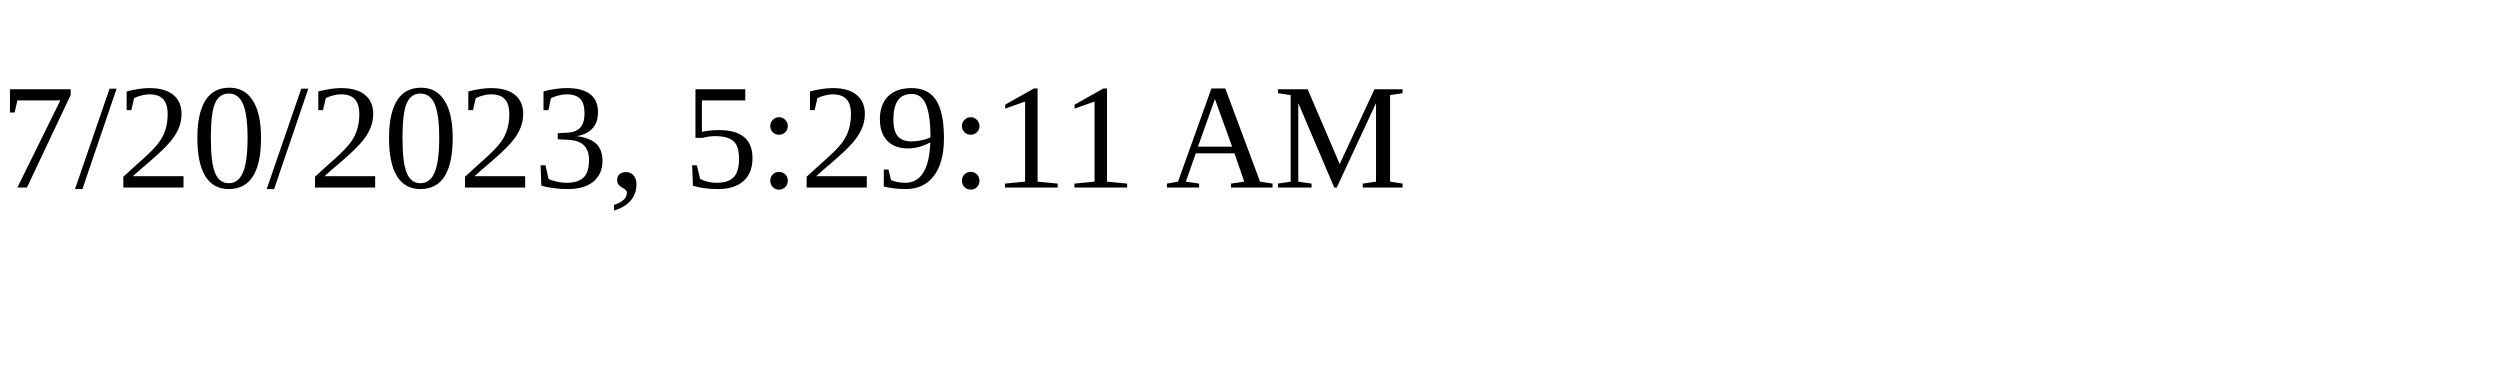
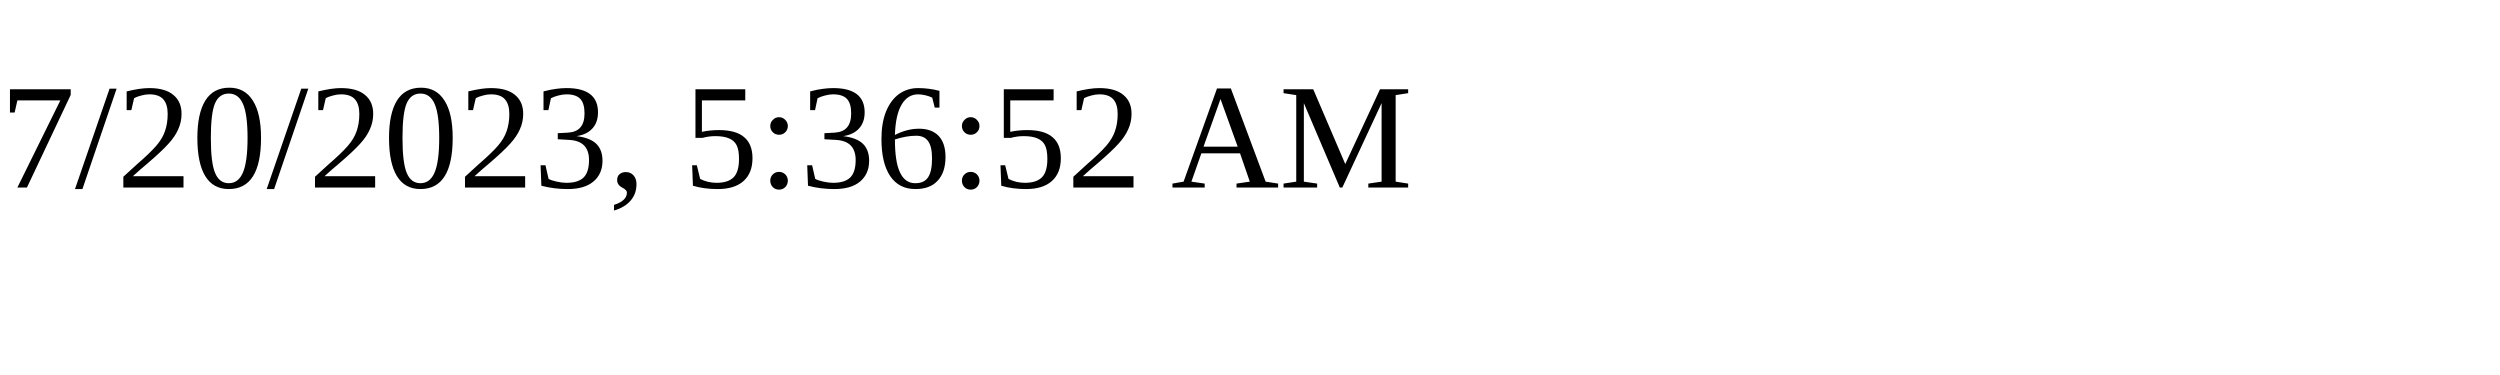
<svg xmlns="http://www.w3.org/2000/svg" height="30" width="200">
-   <text x="0" y="15">7/20/2023, 5:29:11 AM</text>
+   <text x="0" y="15">7/20/2023, 5:36:52 AM</text>
</svg>
